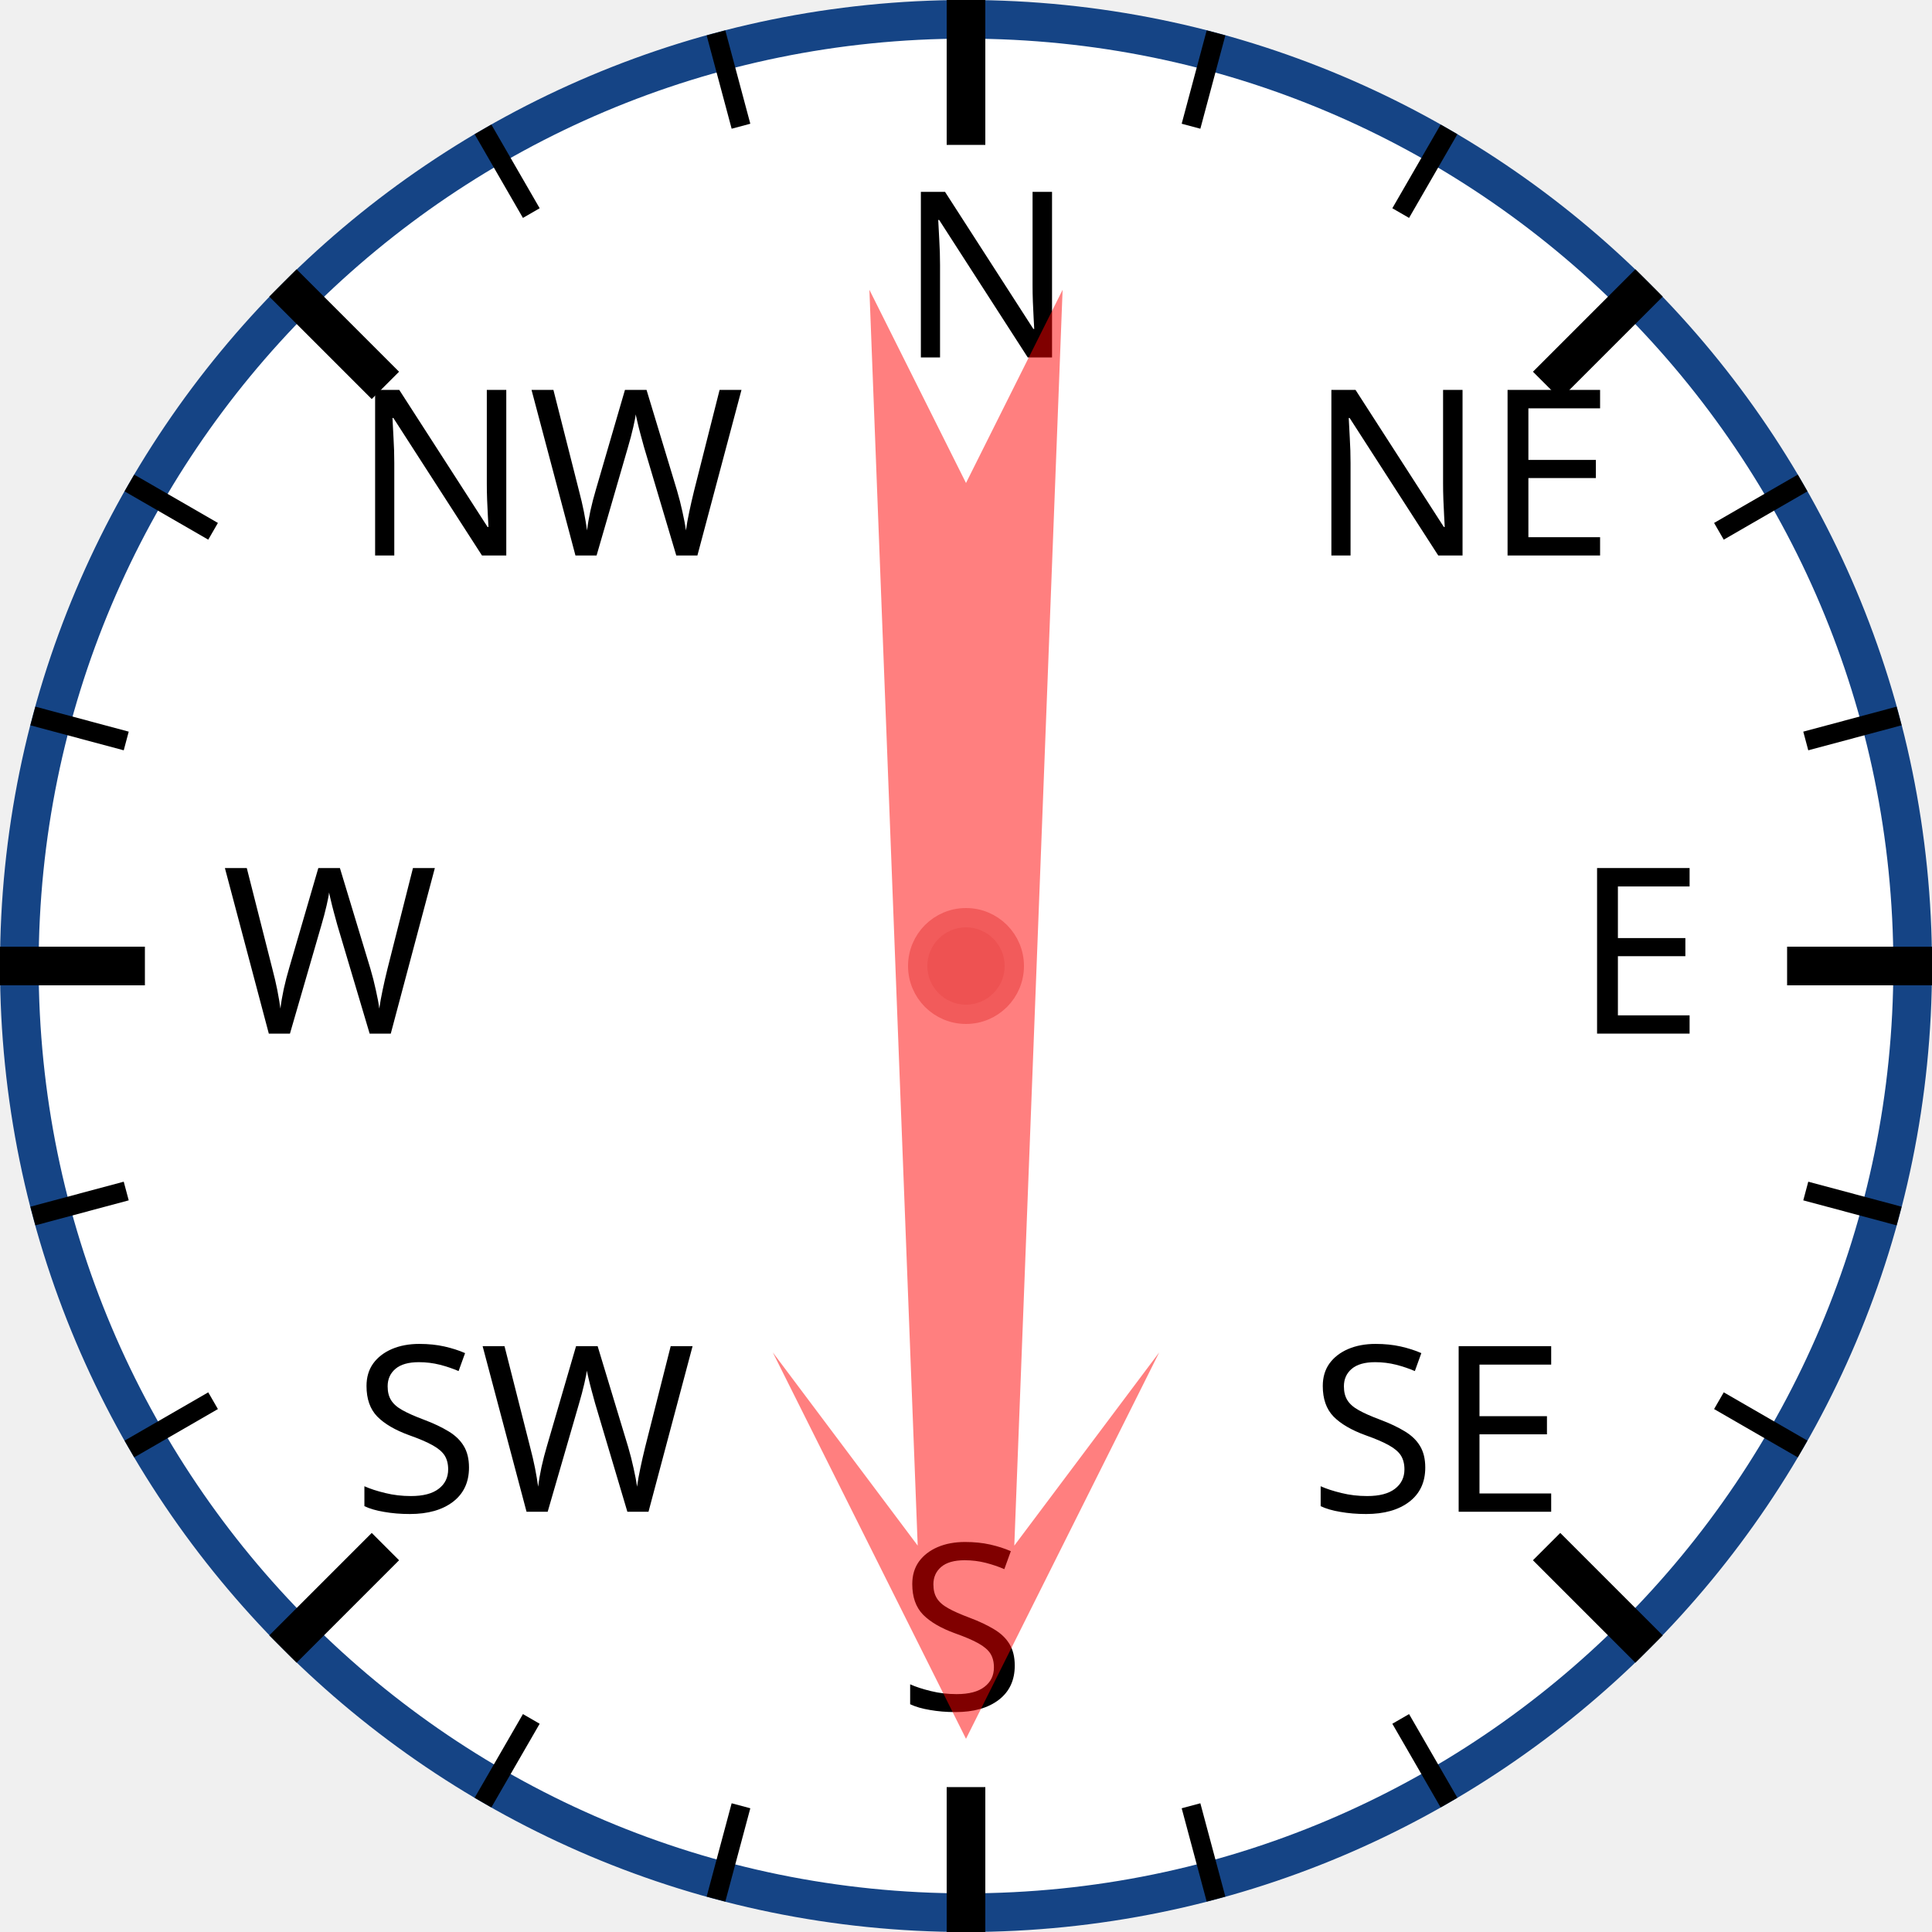
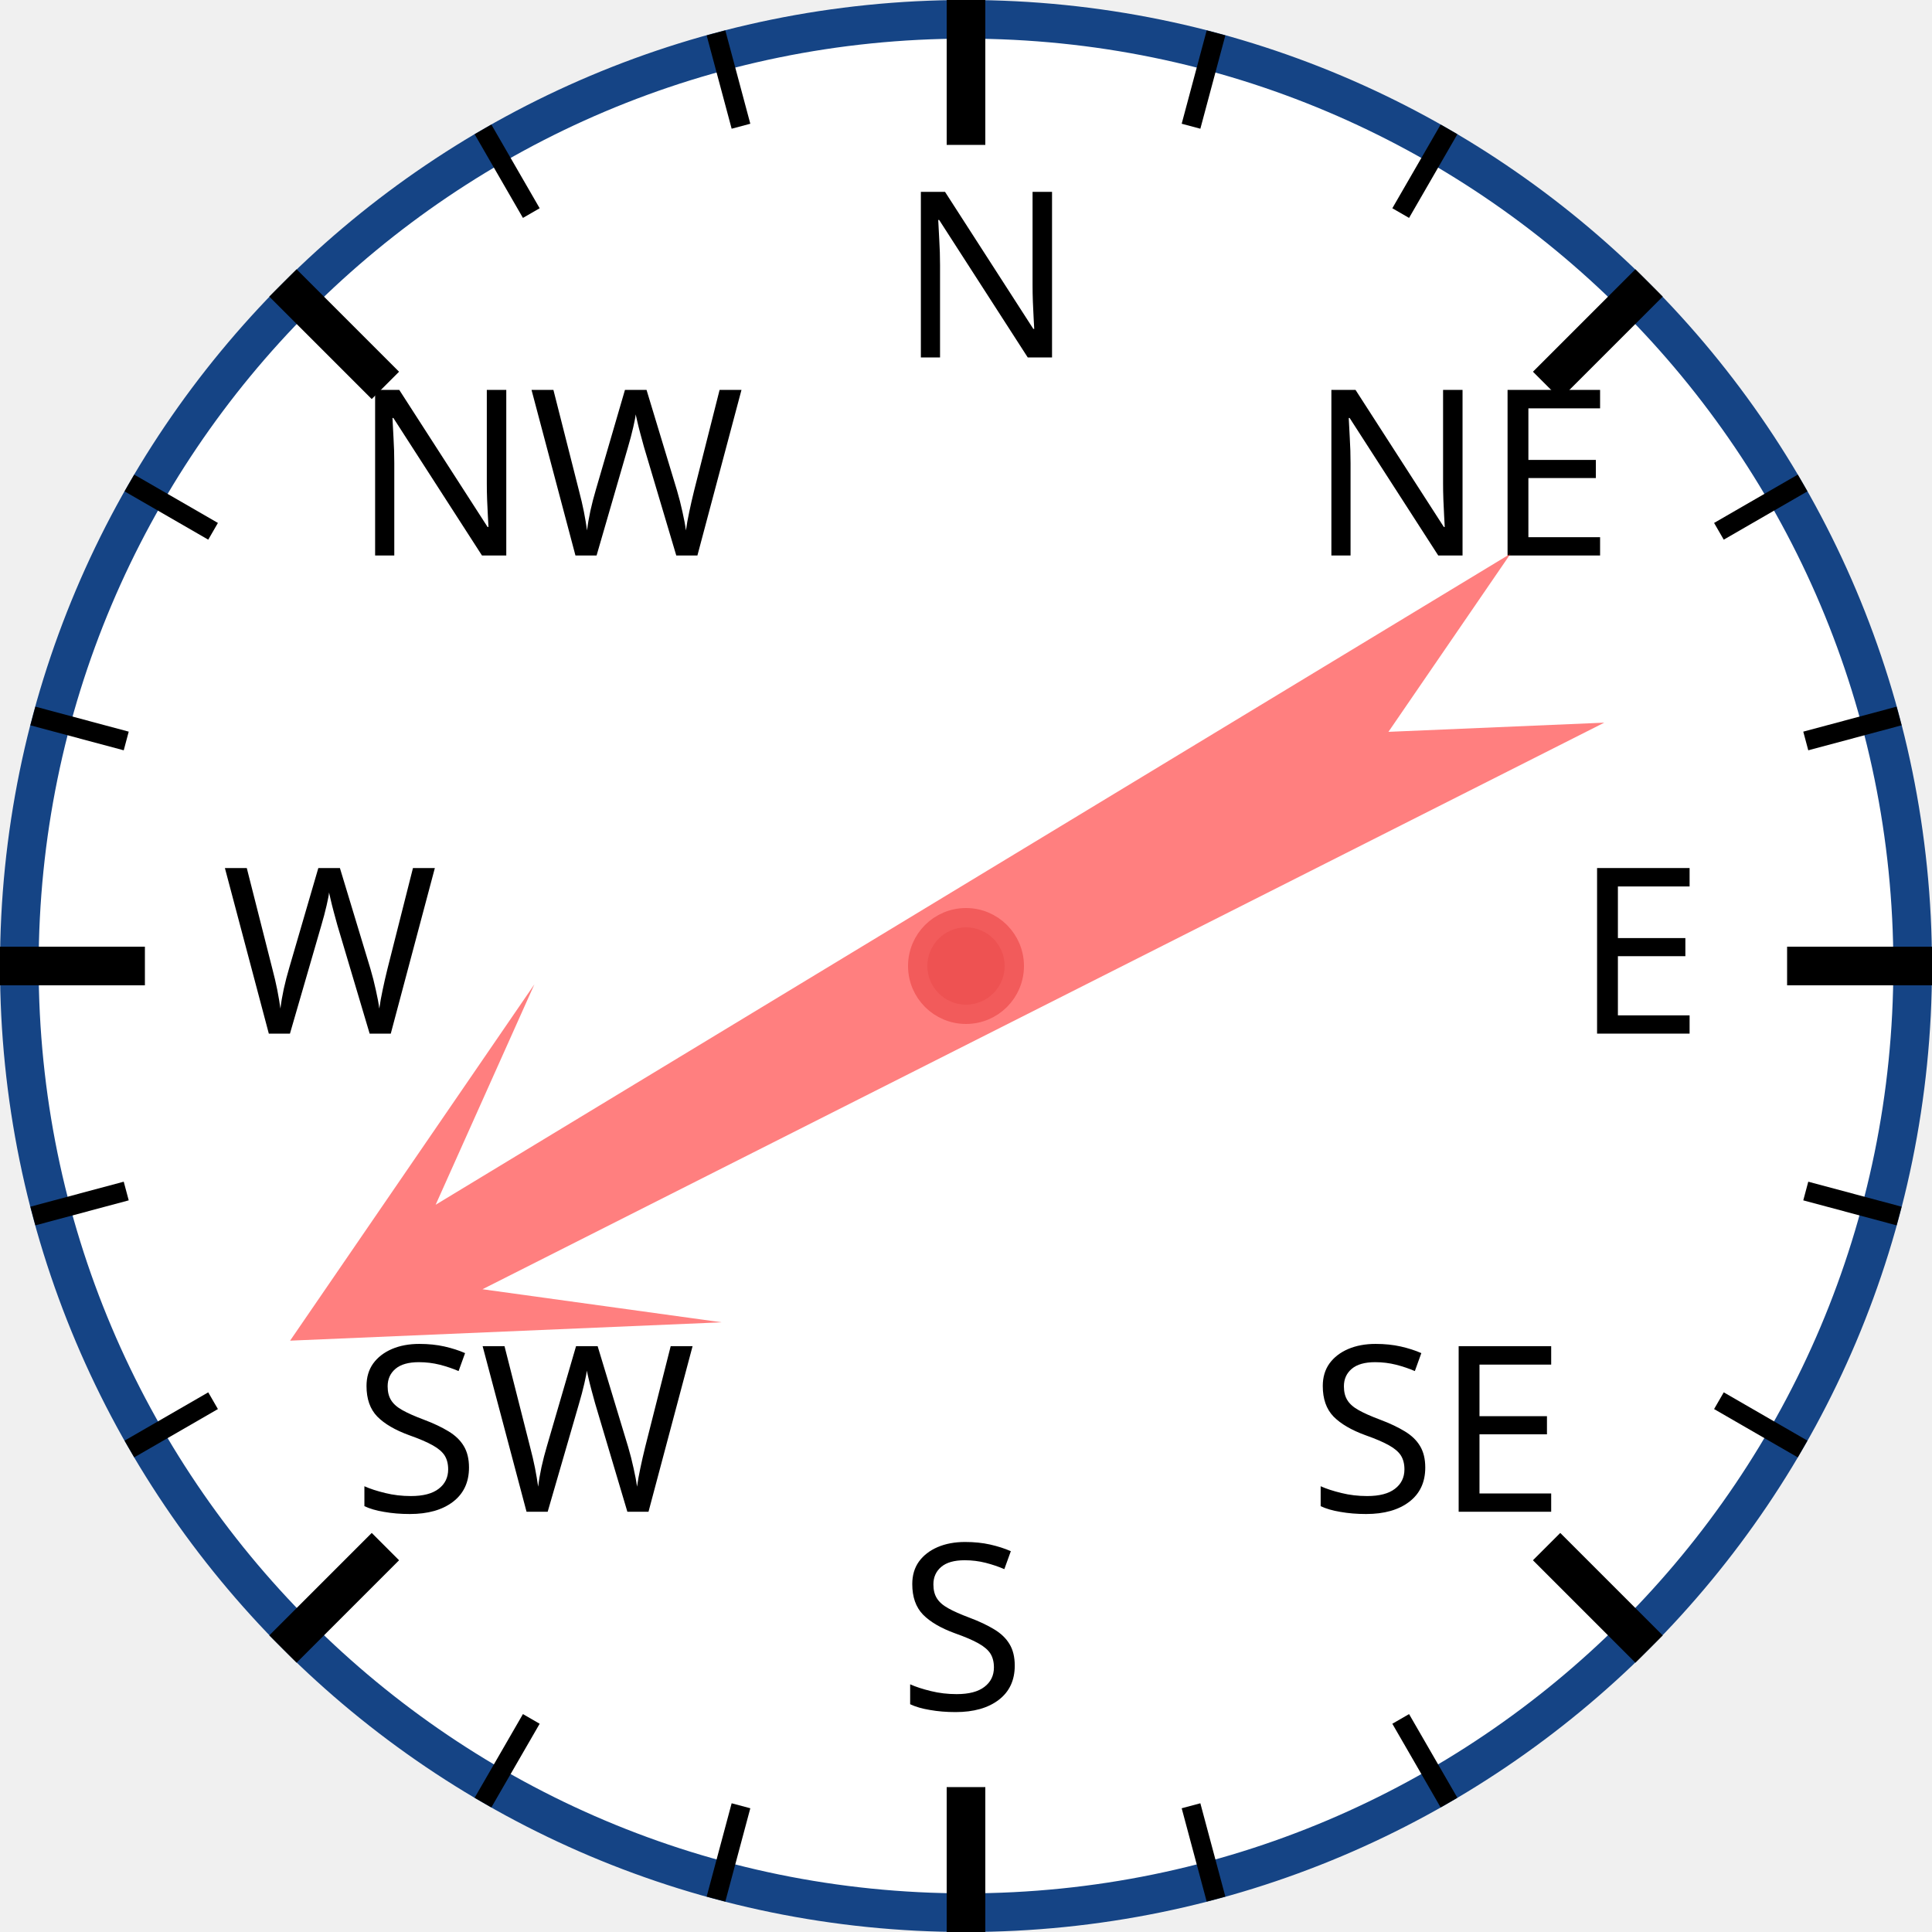
<svg xmlns="http://www.w3.org/2000/svg" width="120px" height="120px" viewBox="0 0 200 200">
  <circle cx="100" cy="100" r="98" style="fill: white; stroke: #154485; stroke-width: 4;" />
  <text x="93.0" y="37.0" style="font-family: sans-serif; font-size: 18pt;">N</text>
  <line x1="100.0" y1="0.0" x2="100.0" y2="15.0" style="stroke: black; stroke-width: 4;" />
  <line x1="74.118" y1="3.407" x2="76.706" y2="13.067" style="stroke: black; stroke-width: 2;" />
  <line x1="50" y1="13.397" x2="55" y2="22.058" style="stroke: black; stroke-width: 2;" />
  <text x="36.503" y="57.503" style="font-family: sans-serif; font-size: 18pt;">NW</text>
  <line x1="29.289" y1="29.289" x2="39.896" y2="39.896" style="stroke: black; stroke-width: 4;" />
  <line x1="13.397" y1="50" x2="22.058" y2="55" style="stroke: black; stroke-width: 2;" />
  <line x1="3.407" y1="74.118" x2="13.067" y2="76.706" style="stroke: black; stroke-width: 2;" />
  <text x="23.0" y="107.0" style="font-family: sans-serif; font-size: 18pt;">W</text>
  <line x1="0.0" y1="100.0" x2="15.0" y2="100.0" style="stroke: black; stroke-width: 4;" />
  <line x1="3.407" y1="125.882" x2="13.067" y2="123.294" style="stroke: black; stroke-width: 2;" />
  <line x1="13.397" y1="150" x2="22.058" y2="145" style="stroke: black; stroke-width: 2;" />
  <text x="36.503" y="156.497" style="font-family: sans-serif; font-size: 18pt;">SW</text>
  <line x1="29.289" y1="170.711" x2="39.896" y2="160.104" style="stroke: black; stroke-width: 4;" />
  <line x1="50" y1="186.603" x2="55" y2="177.942" style="stroke: black; stroke-width: 2;" />
  <line x1="74.118" y1="196.593" x2="76.706" y2="186.933" style="stroke: black; stroke-width: 2;" />
  <text x="93" y="177.0" style="font-family: sans-serif; font-size: 18pt;">S</text>
  <line x1="100" y1="200.0" x2="100" y2="185.0" style="stroke: black; stroke-width: 4;" />
  <line x1="125.882" y1="196.593" x2="123.294" y2="186.933" style="stroke: black; stroke-width: 2;" />
  <line x1="150.0" y1="186.603" x2="145.0" y2="177.942" style="stroke: black; stroke-width: 2;" />
  <text x="135.497" y="156.497" style="font-family: sans-serif; font-size: 18pt;">SE</text>
  <line x1="170.711" y1="170.711" x2="160.104" y2="160.104" style="stroke: black; stroke-width: 4;" />
  <line x1="186.603" y1="150" x2="177.942" y2="145" style="stroke: black; stroke-width: 2;" />
  <line x1="196.593" y1="125.882" x2="186.933" y2="123.294" style="stroke: black; stroke-width: 2;" />
  <text x="163.0" y="107" style="font-family: sans-serif; font-size: 18pt;">E</text>
  <line x1="200.0" y1="100" x2="185.0" y2="100" style="stroke: black; stroke-width: 4;" />
  <line x1="196.593" y1="74.118" x2="186.933" y2="76.706" style="stroke: black; stroke-width: 2;" />
  <line x1="186.603" y1="50" x2="177.942" y2="55" style="stroke: black; stroke-width: 2;" />
  <text x="135.497" y="57.503" style="font-family: sans-serif; font-size: 18pt;">NE</text>
  <line x1="170.711" y1="29.289" x2="160.104" y2="39.896" style="stroke: black; stroke-width: 4;" />
  <line x1="150" y1="13.397" x2="145" y2="22.058" style="stroke: black; stroke-width: 2;" />
  <line x1="125.882" y1="3.407" x2="123.294" y2="13.067" style="stroke: black; stroke-width: 2;" />
-   <polygon points="100 20 120 60 105 40 110 170 100 150 90 170 95 40 80 60" style="fill: red; fill-opacity: 0.5;" transform="rotate(180,100,100)" />
+   <polygon points="100 20 120 60 105 40 110 170 100 150 90 170 95 40 80 60" style="fill: red; fill-opacity: 0.5;" transform="rotate(241,100,100)" />
  <circle cx="100" cy="100" r="5" style="fill: #EE5252; stroke: #F25B5B; stroke-width: 2;" />
</svg>
